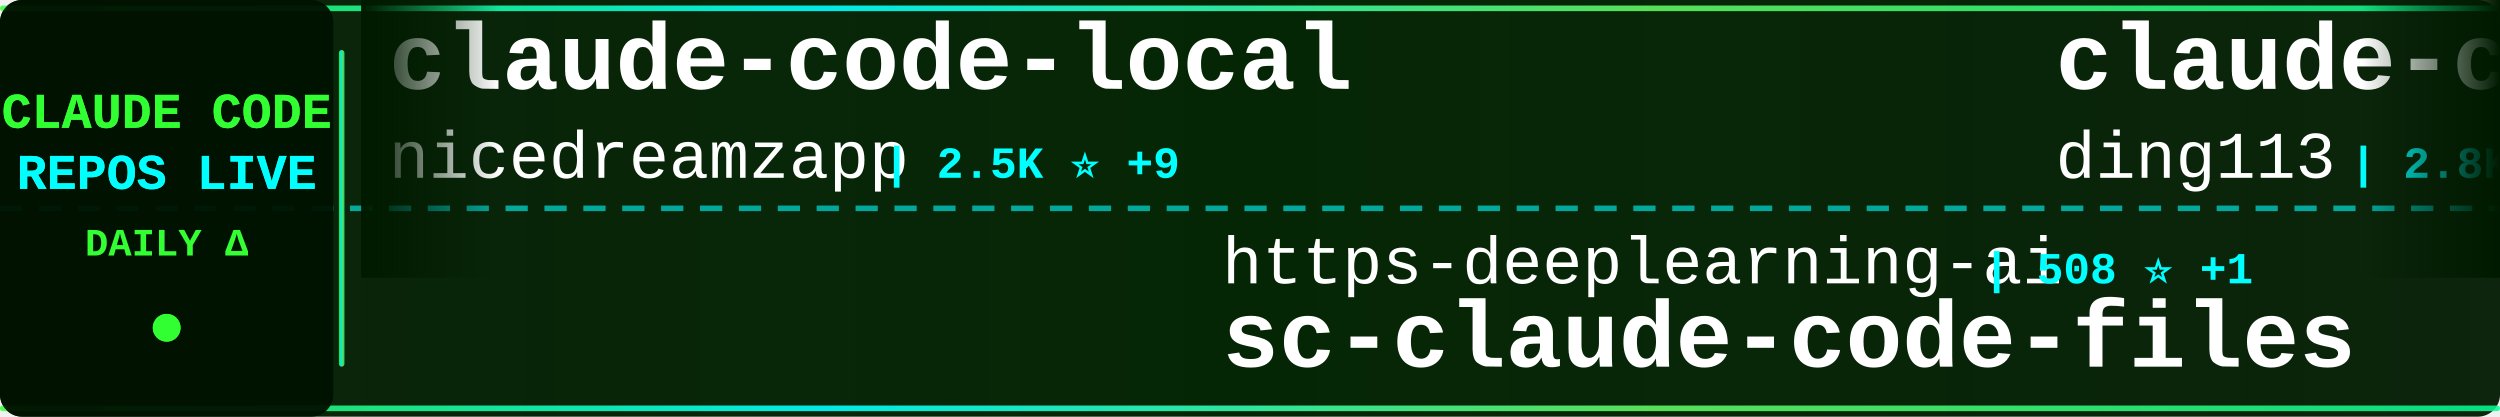
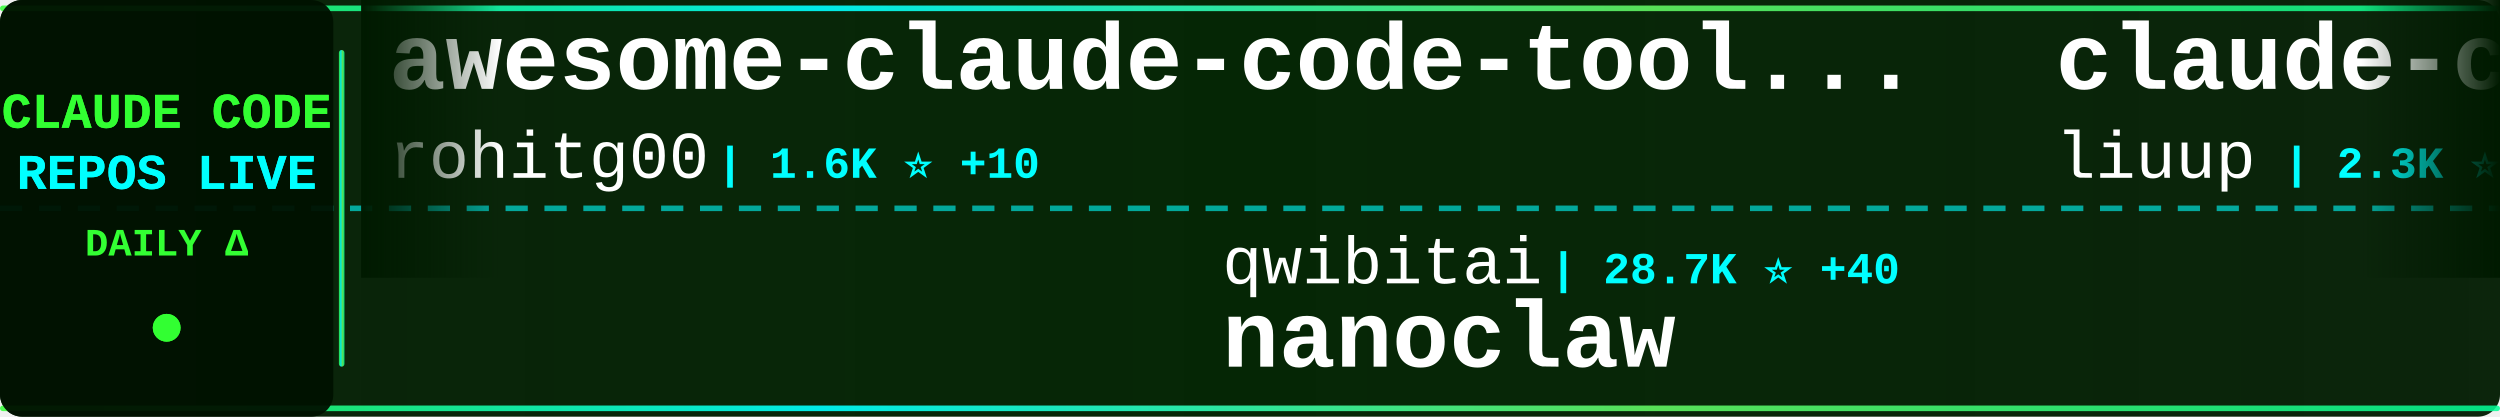
<svg xmlns="http://www.w3.org/2000/svg" width="900" height="150">
  <defs>
    <linearGradient id="tickerBg" x1="0%" y1="0%" x2="100%" y2="0%">
      <stop offset="0%" style="stop-color:#001a00;stop-opacity:0.95" />
      <stop offset="50%" style="stop-color:#002200;stop-opacity:0.98" />
      <stop offset="100%" style="stop-color:#001a00;stop-opacity:0.95" />
    </linearGradient>
    <linearGradient id="borderGrad" x1="0%" y1="0%" x2="100%" y2="0%">
      <stop offset="0%" style="stop-color:#33ff33;stop-opacity:0.85">
        <animate attributeName="stop-opacity" values="0.85;1;0.85" dur="2s" repeatCount="indefinite" />
      </stop>
      <stop offset="33%" style="stop-color:#00ffff;stop-opacity:0.9">
        <animate attributeName="stop-opacity" values="0.9;1;0.9" dur="2.2s" repeatCount="indefinite" />
      </stop>
      <stop offset="66%" style="stop-color:#66ff66;stop-opacity:0.85">
        <animate attributeName="stop-opacity" values="0.85;1;0.85" dur="1.8s" repeatCount="indefinite" />
      </stop>
      <stop offset="100%" style="stop-color:#00ff99;stop-opacity:0.85">
        <animate attributeName="stop-opacity" values="0.85;1;0.85" dur="2s" repeatCount="indefinite" />
      </stop>
    </linearGradient>
    <filter id="textGlow">
      <feGaussianBlur stdDeviation="0.1" result="coloredBlur" />
      <feMerge>
        <feMergeNode in="coloredBlur" />
        <feMergeNode in="SourceGraphic" />
      </feMerge>
    </filter>
    <filter id="metricGlow">
      <feGaussianBlur stdDeviation="0.2" result="coloredBlur" />
      <feMerge>
        <feMergeNode in="coloredBlur" />
        <feMergeNode in="SourceGraphic" />
      </feMerge>
    </filter>
    <linearGradient id="leftFade" x1="0%" y1="0%" x2="100%" y2="0%">
      <stop offset="0%" style="stop-color:#001a00;stop-opacity:1" />
      <stop offset="100%" style="stop-color:#001a00;stop-opacity:0" />
    </linearGradient>
    <linearGradient id="rightFade" x1="0%" y1="0%" x2="100%" y2="0%">
      <stop offset="0%" style="stop-color:#001a00;stop-opacity:0" />
      <stop offset="100%" style="stop-color:#001a00;stop-opacity:1" />
    </linearGradient>
  </defs>
  <rect width="900" height="150" fill="url(#tickerBg)" rx="8" />
  <rect x="0" y="2" width="900" height="2" fill="url(#borderGrad)" rx="1" />
  <rect x="0" y="146" width="900" height="2" fill="url(#borderGrad)" rx="1" />
  <line x1="0" y1="75" x2="900" y2="75" stroke="#00ffff" stroke-width="2" stroke-dasharray="8 6" opacity="0.6" />
  <rect x="0" y="0" width="120" height="150" fill="#001100" opacity="0.95" rx="8" />
  <text x="60" y="46" font-family="'Courier New', monospace" font-size="18" font-weight="bold" fill="#33ff33" text-anchor="middle" filter="url(#textGlow)">
    CLAUDE CODE
  </text>
  <text x="60" y="68" font-family="'Courier New', monospace" font-size="18" font-weight="bold" fill="#00ffff" text-anchor="middle" filter="url(#textGlow)">
    REPOS LIVE
  </text>
  <text x="60" y="92" font-family="'Courier New', monospace" font-size="14" font-weight="bold" fill="#33ff33" text-anchor="middle">
    DAILY Δ
  </text>
  <circle cx="60" cy="118" r="5" fill="#33ff33" filter="url(#metricGlow)">
    <animate attributeName="r" values="4;6;4" dur="1.5s" repeatCount="indefinite" />
    <animate attributeName="opacity" values="0.6;1;0.6" dur="1.5s" repeatCount="indefinite" />
  </circle>
  <rect x="122" y="18" width="2" height="114" fill="url(#borderGrad)" rx="1" />
  <clipPath id="tickerClip">
    <rect x="130" y="0" width="770" height="150" />
  </clipPath>
  <g clip-path="url(#tickerClip)">
    <g id="tickerItems">
      <animateTransform attributeName="transform" attributeType="XML" type="translate" from="0 0" to="-3000 0" dur="54s" repeatCount="indefinite" />
      <g transform="translate(0, 0)">
-         <text x="140" y="32" font-family="'Courier New', monospace" font-size="34" font-weight="bold" fill="#ffffff">claude-code-local</text>
-         <text x="140" y="64" font-family="'Courier New', monospace" font-size="24" font-weight="normal" fill="#ffffff" opacity="1.0">nicedreamzapp</text>
-         <text x="318" y="64" font-family="'Courier New', monospace" font-size="16" font-weight="bold" fill="#00ffff"> | 2.5K ⭐ +9</text>
+         <text x="140" y="32" font-family="'Courier New', monospace" font-size="34" font-weight="bold" fill="#ffffff">awesome-claude-code-tool...</text>
+         <text x="140" y="64" font-family="'Courier New', monospace" font-size="24" font-weight="normal" fill="#ffffff" opacity="1.0">rohitg00</text>
+         <text x="258" y="64" font-family="'Courier New', monospace" font-size="16" font-weight="bold" fill="#00ffff"> | 1.6K ⭐ +10</text>
      </g>
      <g transform="translate(300, 0)">
-         <text x="140" y="102" font-family="'Courier New', monospace" font-size="24" font-weight="normal" fill="#ffffff" opacity="1.0">https-deeplearning-ai</text>
-         <text x="414" y="102" font-family="'Courier New', monospace" font-size="16" font-weight="bold" fill="#00ffff"> | 508 ⭐ +1</text>
-         <text x="140" y="132" font-family="'Courier New', monospace" font-size="34" font-weight="bold" fill="#ffffff">sc-claude-code-files</text>
+         <text x="140" y="102" font-family="'Courier New', monospace" font-size="24" font-weight="normal" fill="#ffffff" opacity="1.0">qwibitai</text>
+         <text x="258" y="102" font-family="'Courier New', monospace" font-size="16" font-weight="bold" fill="#00ffff"> | 28.7K ⭐ +40</text>
+         <text x="140" y="132" font-family="'Courier New', monospace" font-size="34" font-weight="bold" fill="#ffffff">nanoclaw</text>
      </g>
      <g transform="translate(600, 0)">
-         <text x="140" y="32" font-family="'Courier New', monospace" font-size="34" font-weight="bold" fill="#ffffff">claude-code-hub</text>
-         <text x="140" y="64" font-family="'Courier New', monospace" font-size="24" font-weight="normal" fill="#ffffff" opacity="1.0">ding113</text>
-         <text x="246" y="64" font-family="'Courier New', monospace" font-size="16" font-weight="bold" fill="#00ffff"> | 2.8K ⭐ +8</text>
+         <text x="140" y="32" font-family="'Courier New', monospace" font-size="34" font-weight="bold" fill="#ffffff">claude-code-analysis</text>
+         <text x="140" y="64" font-family="'Courier New', monospace" font-size="24" font-weight="normal" fill="#ffffff" opacity="1.0">liuup</text>
+         <text x="222" y="64" font-family="'Courier New', monospace" font-size="16" font-weight="bold" fill="#00ffff"> | 2.3K ⭐ +25</text>
      </g>
      <g transform="translate(900, 0)">
-         <text x="140" y="102" font-family="'Courier New', monospace" font-size="24" font-weight="normal" fill="#ffffff" opacity="1.0">router-for-me</text>
-         <text x="318" y="102" font-family="'Courier New', monospace" font-size="16" font-weight="bold" fill="#00ffff"> | 31.4K ⭐ +253</text>
-         <text x="140" y="132" font-family="'Courier New', monospace" font-size="34" font-weight="bold" fill="#ffffff">CLIProxyAPI</text>
+         <text x="140" y="102" font-family="'Courier New', monospace" font-size="24" font-weight="normal" fill="#ffffff" opacity="1.0">luyao618</text>
+         <text x="258" y="102" font-family="'Courier New', monospace" font-size="16" font-weight="bold" fill="#00ffff"> | 1.3K ⭐ +18</text>
+         <text x="140" y="132" font-family="'Courier New', monospace" font-size="34" font-weight="bold" fill="#ffffff">Claude-Code-Source-Study</text>
      </g>
      <g transform="translate(1200, 0)">
-         <text x="140" y="32" font-family="'Courier New', monospace" font-size="34" font-weight="bold" fill="#ffffff">claude-skills</text>
-         <text x="140" y="64" font-family="'Courier New', monospace" font-size="24" font-weight="normal" fill="#ffffff" opacity="1.0">alirezarezvani</text>
-         <text x="330" y="64" font-family="'Courier New', monospace" font-size="16" font-weight="bold" fill="#00ffff"> | 14.1K ⭐ +129</text>
+         <text x="140" y="32" font-family="'Courier New', monospace" font-size="34" font-weight="bold" fill="#ffffff">claude-code-source-build</text>
+         <text x="140" y="64" font-family="'Courier New', monospace" font-size="24" font-weight="normal" fill="#ffffff" opacity="1.0">andrew-kramer-inno</text>
+         <text x="378" y="64" font-family="'Courier New', monospace" font-size="16" font-weight="bold" fill="#00ffff"> | 586 ⭐</text>
      </g>
      <g transform="translate(1500, 0)">
-         <text x="140" y="102" font-family="'Courier New', monospace" font-size="24" font-weight="normal" fill="#ffffff" opacity="1.0">centminmod</text>
-         <text x="282" y="102" font-family="'Courier New', monospace" font-size="16" font-weight="bold" fill="#00ffff"> | 2.3K ⭐ +10</text>
-         <text x="140" y="132" font-family="'Courier New', monospace" font-size="34" font-weight="bold" fill="#ffffff">my-claude-code-setup</text>
+         <text x="140" y="102" font-family="'Courier New', monospace" font-size="24" font-weight="normal" fill="#ffffff" opacity="1.0">Windy3f3f3f3f</text>
+         <text x="318" y="102" font-family="'Courier New', monospace" font-size="16" font-weight="bold" fill="#00ffff"> | 2.2K ⭐ +83</text>
+         <text x="140" y="132" font-family="'Courier New', monospace" font-size="34" font-weight="bold" fill="#ffffff">how-claude-code-works</text>
      </g>
      <g transform="translate(1800, 0)">
-         <text x="140" y="32" font-family="'Courier New', monospace" font-size="34" font-weight="bold" fill="#ffffff">agents</text>
-         <text x="140" y="64" font-family="'Courier New', monospace" font-size="24" font-weight="normal" fill="#ffffff" opacity="1.0">wshobson</text>
-         <text x="258" y="64" font-family="'Courier New', monospace" font-size="16" font-weight="bold" fill="#00ffff"> | 35.0K ⭐ +56</text>
+         <text x="140" y="32" font-family="'Courier New', monospace" font-size="34" font-weight="bold" fill="#ffffff">everything-claude-code</text>
+         <text x="140" y="64" font-family="'Courier New', monospace" font-size="24" font-weight="normal" fill="#ffffff" opacity="1.0">affaan-m</text>
+         <text x="258" y="64" font-family="'Courier New', monospace" font-size="16" font-weight="bold" fill="#00ffff"> | 175.8K ⭐ +612</text>
      </g>
      <g transform="translate(2100, 0)">
-         <text x="140" y="102" font-family="'Courier New', monospace" font-size="24" font-weight="normal" fill="#ffffff" opacity="1.0">edmund-io</text>
-         <text x="270" y="102" font-family="'Courier New', monospace" font-size="16" font-weight="bold" fill="#00ffff"> | 1.4K ⭐ +3</text>
-         <text x="140" y="132" font-family="'Courier New', monospace" font-size="34" font-weight="bold" fill="#ffffff">edmunds-claude-code</text>
+         <text x="140" y="102" font-family="'Courier New', monospace" font-size="24" font-weight="normal" fill="#ffffff" opacity="1.0">sickn33</text>
+         <text x="246" y="102" font-family="'Courier New', monospace" font-size="16" font-weight="bold" fill="#00ffff"> | 36.8K ⭐ +132</text>
+         <text x="140" y="132" font-family="'Courier New', monospace" font-size="34" font-weight="bold" fill="#ffffff">antigravity-awesome-skil...</text>
      </g>
      <g transform="translate(2400, 0)">
-         <text x="140" y="32" font-family="'Courier New', monospace" font-size="34" font-weight="bold" fill="#ffffff">claude-code-source</text>
-         <text x="140" y="64" font-family="'Courier New', monospace" font-size="24" font-weight="normal" fill="#ffffff" opacity="1.0">AprilNEA</text>
-         <text x="258" y="64" font-family="'Courier New', monospace" font-size="16" font-weight="bold" fill="#00ffff"> | 376 ⭐</text>
+         <text x="140" y="32" font-family="'Courier New', monospace" font-size="34" font-weight="bold" fill="#ffffff">claude-code-tudou</text>
+         <text x="140" y="64" font-family="'Courier New', monospace" font-size="24" font-weight="normal" fill="#ffffff" opacity="1.0">AICoderTudou</text>
+         <text x="306" y="64" font-family="'Courier New', monospace" font-size="16" font-weight="bold" fill="#00ffff"> | 497 ⭐</text>
      </g>
      <g transform="translate(2700, 0)">
-         <text x="140" y="102" font-family="'Courier New', monospace" font-size="24" font-weight="normal" fill="#ffffff" opacity="1.0">chauncygu</text>
-         <text x="270" y="102" font-family="'Courier New', monospace" font-size="16" font-weight="bold" fill="#00ffff"> | 2.4K ⭐ +11</text>
-         <text x="140" y="132" font-family="'Courier New', monospace" font-size="34" font-weight="bold" fill="#ffffff">collection-claude-code-s...</text>
+         <text x="140" y="102" font-family="'Courier New', monospace" font-size="24" font-weight="normal" fill="#ffffff" opacity="1.0">frankbria</text>
+         <text x="270" y="102" font-family="'Courier New', monospace" font-size="16" font-weight="bold" fill="#00ffff"> | 9.1K ⭐ +18</text>
+         <text x="140" y="132" font-family="'Courier New', monospace" font-size="34" font-weight="bold" fill="#ffffff">ralph-claude-code</text>
      </g>
      <g transform="translate(3000, 0)">
-         <text x="140" y="32" font-family="'Courier New', monospace" font-size="34" font-weight="bold" fill="#ffffff">claude-code-local</text>
-         <text x="140" y="64" font-family="'Courier New', monospace" font-size="24" font-weight="normal" fill="#ffffff" opacity="1.0">nicedreamzapp</text>
-         <text x="318" y="64" font-family="'Courier New', monospace" font-size="16" font-weight="bold" fill="#00ffff"> | 2.5K ⭐ +9</text>
+         <text x="140" y="32" font-family="'Courier New', monospace" font-size="34" font-weight="bold" fill="#ffffff">awesome-claude-code-tool...</text>
+         <text x="140" y="64" font-family="'Courier New', monospace" font-size="24" font-weight="normal" fill="#ffffff" opacity="1.0">rohitg00</text>
+         <text x="258" y="64" font-family="'Courier New', monospace" font-size="16" font-weight="bold" fill="#00ffff"> | 1.6K ⭐ +10</text>
      </g>
      <g transform="translate(3300, 0)">
-         <text x="140" y="102" font-family="'Courier New', monospace" font-size="24" font-weight="normal" fill="#ffffff" opacity="1.0">https-deeplearning-ai</text>
-         <text x="414" y="102" font-family="'Courier New', monospace" font-size="16" font-weight="bold" fill="#00ffff"> | 508 ⭐ +1</text>
-         <text x="140" y="132" font-family="'Courier New', monospace" font-size="34" font-weight="bold" fill="#ffffff">sc-claude-code-files</text>
+         <text x="140" y="102" font-family="'Courier New', monospace" font-size="24" font-weight="normal" fill="#ffffff" opacity="1.0">qwibitai</text>
+         <text x="258" y="102" font-family="'Courier New', monospace" font-size="16" font-weight="bold" fill="#00ffff"> | 28.7K ⭐ +40</text>
+         <text x="140" y="132" font-family="'Courier New', monospace" font-size="34" font-weight="bold" fill="#ffffff">nanoclaw</text>
      </g>
      <g transform="translate(3600, 0)">
-         <text x="140" y="32" font-family="'Courier New', monospace" font-size="34" font-weight="bold" fill="#ffffff">claude-code-hub</text>
-         <text x="140" y="64" font-family="'Courier New', monospace" font-size="24" font-weight="normal" fill="#ffffff" opacity="1.0">ding113</text>
-         <text x="246" y="64" font-family="'Courier New', monospace" font-size="16" font-weight="bold" fill="#00ffff"> | 2.8K ⭐ +8</text>
+         <text x="140" y="32" font-family="'Courier New', monospace" font-size="34" font-weight="bold" fill="#ffffff">claude-code-analysis</text>
+         <text x="140" y="64" font-family="'Courier New', monospace" font-size="24" font-weight="normal" fill="#ffffff" opacity="1.0">liuup</text>
+         <text x="222" y="64" font-family="'Courier New', monospace" font-size="16" font-weight="bold" fill="#00ffff"> | 2.3K ⭐ +25</text>
      </g>
      <g transform="translate(3900, 0)">
-         <text x="140" y="102" font-family="'Courier New', monospace" font-size="24" font-weight="normal" fill="#ffffff" opacity="1.0">router-for-me</text>
-         <text x="318" y="102" font-family="'Courier New', monospace" font-size="16" font-weight="bold" fill="#00ffff"> | 31.4K ⭐ +253</text>
-         <text x="140" y="132" font-family="'Courier New', monospace" font-size="34" font-weight="bold" fill="#ffffff">CLIProxyAPI</text>
+         <text x="140" y="102" font-family="'Courier New', monospace" font-size="24" font-weight="normal" fill="#ffffff" opacity="1.0">luyao618</text>
+         <text x="258" y="102" font-family="'Courier New', monospace" font-size="16" font-weight="bold" fill="#00ffff"> | 1.3K ⭐ +18</text>
+         <text x="140" y="132" font-family="'Courier New', monospace" font-size="34" font-weight="bold" fill="#ffffff">Claude-Code-Source-Study</text>
      </g>
    </g>
  </g>
  <rect x="130" y="0" width="50" height="100" fill="url(#leftFade)" />
  <rect x="850" y="0" width="50" height="100" fill="url(#rightFade)" />
</svg>
